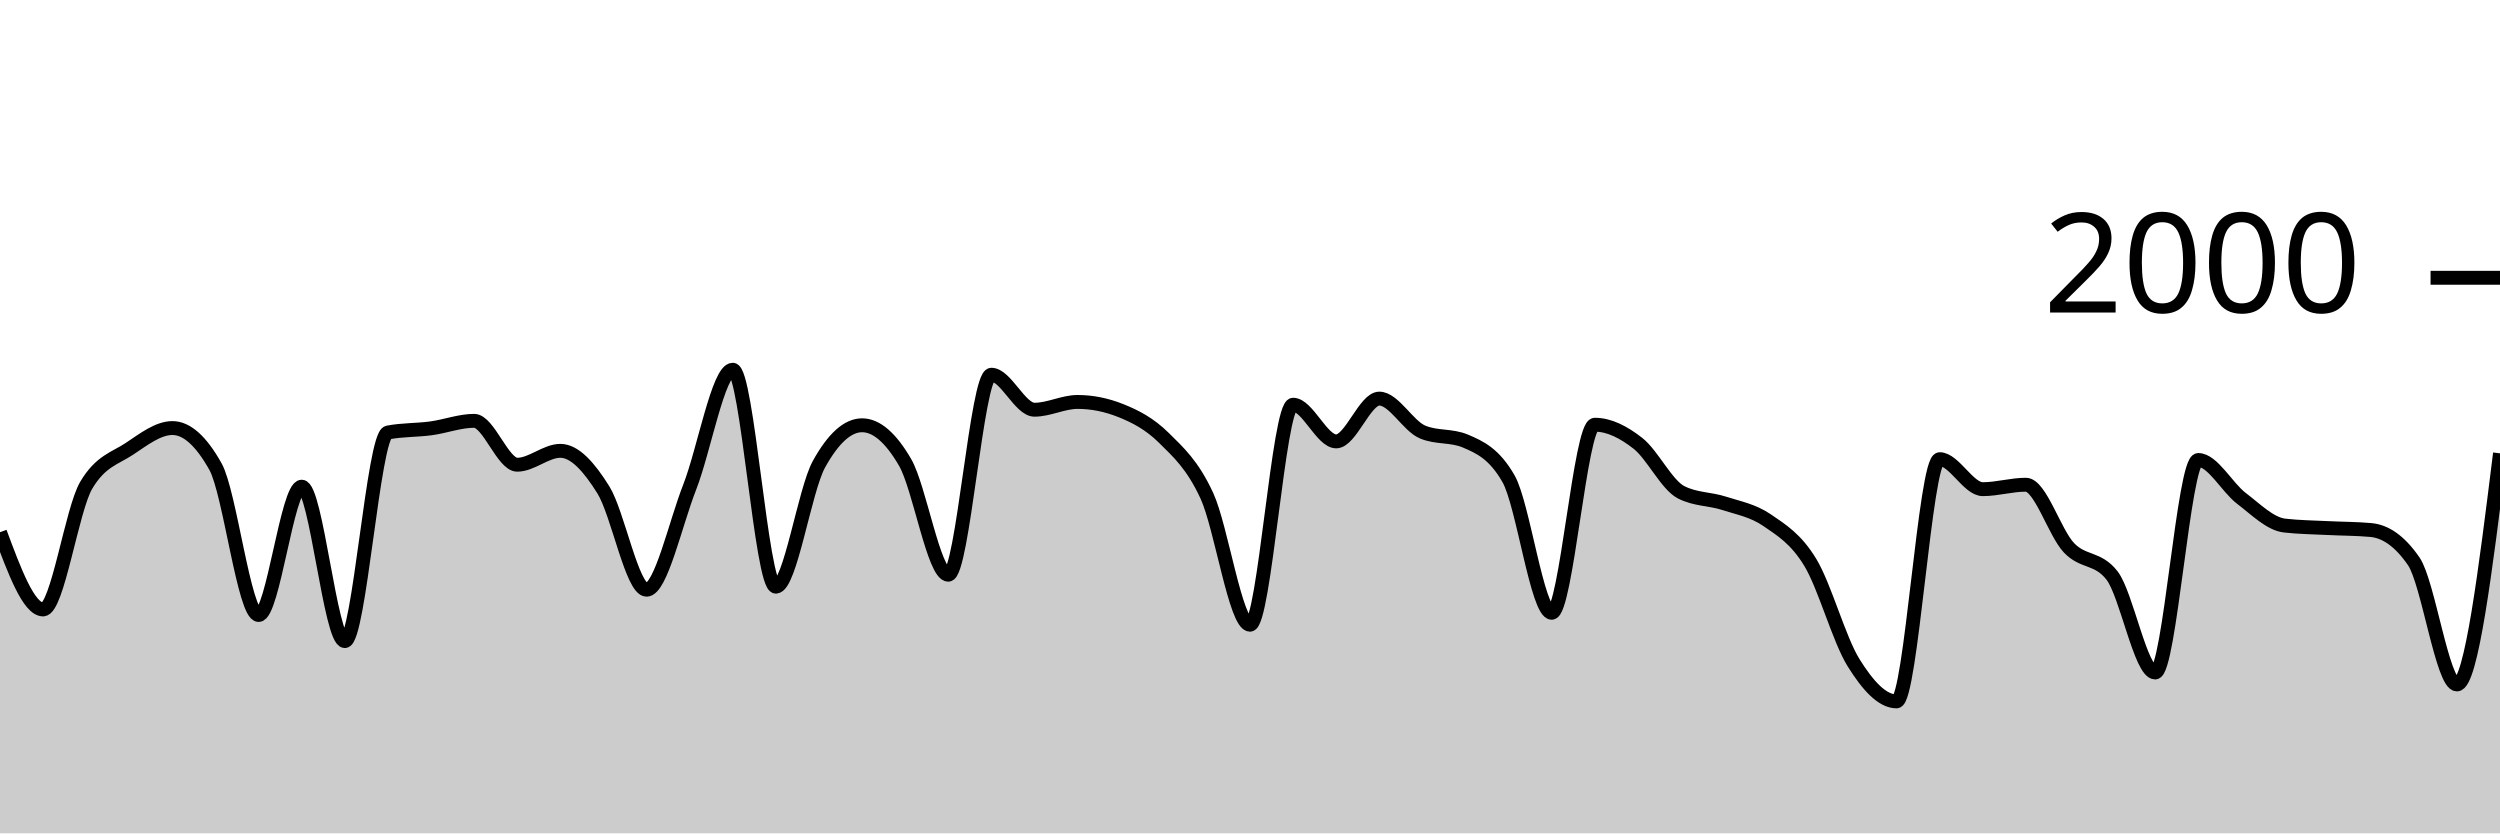
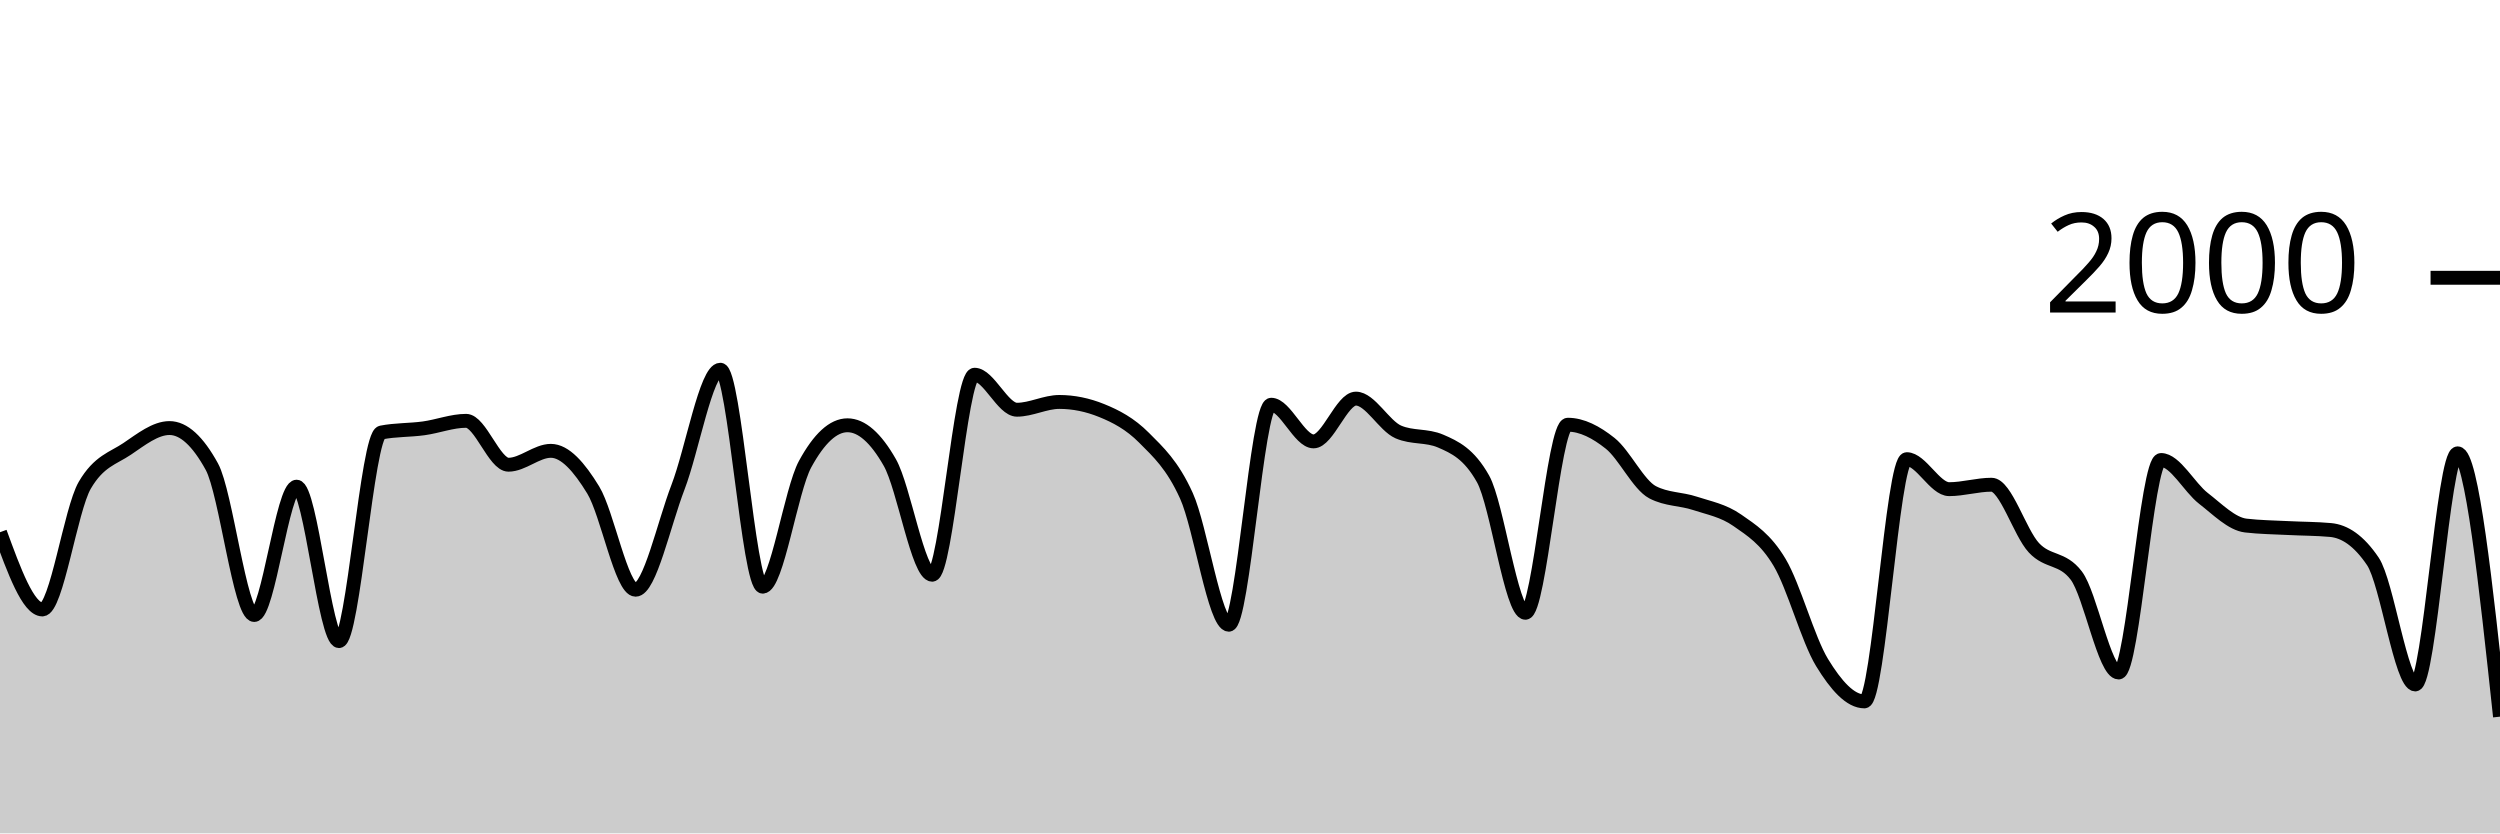
<svg xmlns="http://www.w3.org/2000/svg" viewBox="0 0 180 60">
  <g transform="translate(0,20)">
-     <path class="area" fill="rgba(0, 0, 0, 0.2)" d="M0,18.32C1.034,21.1,2.069,23.88,3.103,23.88C4.138,23.88,5.172,16.687,6.207,14.94C7.241,13.193,8.276,13.007,9.31,12.32C10.345,11.633,11.379,10.82,12.414,10.82C13.448,10.82,14.483,11.747,15.517,13.6C16.552,15.453,17.586,24.28,18.621,24.28C19.655,24.28,20.69,15.04,21.724,15.04C22.759,15.04,23.793,26.16,24.828,26.16C25.862,26.16,26.897,11.34,27.931,11.14C28.966,10.94,30,10.98,31.034,10.84C32.069,10.7,33.103,10.3,34.138,10.3C35.172,10.3,36.207,13.46,37.241,13.46C38.276,13.46,39.31,12.46,40.345,12.46C41.379,12.46,42.414,13.613,43.448,15.28C44.483,16.947,45.517,22.46,46.552,22.46C47.586,22.46,48.621,17.72,49.655,15.08C50.69,12.44,51.724,6.62,52.759,6.62C53.793,6.62,54.828,22.24,55.862,22.24C56.897,22.24,57.931,15.287,58.966,13.42C60,11.553,61.034,10.62,62.069,10.62C63.103,10.62,64.138,11.513,65.172,13.3C66.207,15.087,67.241,21.38,68.276,21.38C69.31,21.38,70.345,6.98,71.379,6.98C72.414,6.98,73.448,9.5,74.483,9.5C75.517,9.5,76.552,8.94,77.586,8.94C78.621,8.94,79.655,9.147,80.69,9.56C81.724,9.973,82.759,10.497,83.793,11.52C84.828,12.543,85.862,13.457,86.897,15.7C87.931,17.943,88.966,24.98,90,24.98C91.034,24.98,92.069,9.14,93.103,9.14C94.138,9.14,95.172,11.78,96.207,11.78C97.241,11.78,98.276,8.7,99.31,8.7C100.345,8.7,101.379,10.66,102.414,11.1C103.448,11.54,104.483,11.32,105.517,11.76C106.552,12.2,107.586,12.667,108.621,14.48C109.655,16.293,110.69,24.12,111.724,24.12C112.759,24.12,113.793,10.58,114.828,10.58C115.862,10.58,116.897,11.11,117.931,11.92C118.966,12.73,120,14.907,121.034,15.44C122.069,15.973,123.103,15.903,124.138,16.24C125.172,16.577,126.207,16.75,127.241,17.46C128.276,18.17,129.31,18.793,130.345,20.5C131.379,22.207,132.414,26.033,133.448,27.7C134.483,29.367,135.517,30.5,136.552,30.5C137.586,30.5,138.621,13.06,139.655,13.06C140.69,13.06,141.724,15.22,142.759,15.22C143.793,15.22,144.828,14.9,145.862,14.9C146.897,14.9,147.931,18.35,148.966,19.44C150,20.53,151.034,20.107,152.069,21.44C153.103,22.773,154.138,28.42,155.172,28.42C156.207,28.42,157.241,13.12,158.276,13.12C159.31,13.12,160.345,15.093,161.379,15.88C162.414,16.667,163.448,17.72,164.483,17.84C165.517,17.96,166.552,17.967,167.586,18.02C168.621,18.073,169.655,18.067,170.69,18.16C171.724,18.253,172.759,18.913,173.793,20.42C174.828,21.927,175.862,29.28,176.897,29.28C177.931,29.28,178.966,20.96,180,12.64L180,40C178.966,40,177.931,40,176.897,40C175.862,40,174.828,40,173.793,40C172.759,40,171.724,40,170.69,40C169.655,40,168.621,40,167.586,40C166.552,40,165.517,40,164.483,40C163.448,40,162.414,40,161.379,40C160.345,40,159.31,40,158.276,40C157.241,40,156.207,40,155.172,40C154.138,40,153.103,40,152.069,40C151.034,40,150,40,148.966,40C147.931,40,146.897,40,145.862,40C144.828,40,143.793,40,142.759,40C141.724,40,140.69,40,139.655,40C138.621,40,137.586,40,136.552,40C135.517,40,134.483,40,133.448,40C132.414,40,131.379,40,130.345,40C129.31,40,128.276,40,127.241,40C126.207,40,125.172,40,124.138,40C123.103,40,122.069,40,121.034,40C120,40,118.966,40,117.931,40C116.897,40,115.862,40,114.828,40C113.793,40,112.759,40,111.724,40C110.69,40,109.655,40,108.621,40C107.586,40,106.552,40,105.517,40C104.483,40,103.448,40,102.414,40C101.379,40,100.345,40,99.31,40C98.276,40,97.241,40,96.207,40C95.172,40,94.138,40,93.103,40C92.069,40,91.034,40,90,40C88.966,40,87.931,40,86.897,40C85.862,40,84.828,40,83.793,40C82.759,40,81.724,40,80.69,40C79.655,40,78.621,40,77.586,40C76.552,40,75.517,40,74.483,40C73.448,40,72.414,40,71.379,40C70.345,40,69.31,40,68.276,40C67.241,40,66.207,40,65.172,40C64.138,40,63.103,40,62.069,40C61.034,40,60,40,58.966,40C57.931,40,56.897,40,55.862,40C54.828,40,53.793,40,52.759,40C51.724,40,50.69,40,49.655,40C48.621,40,47.586,40,46.552,40C45.517,40,44.483,40,43.448,40C42.414,40,41.379,40,40.345,40C39.31,40,38.276,40,37.241,40C36.207,40,35.172,40,34.138,40C33.103,40,32.069,40,31.034,40C30,40,28.966,40,27.931,40C26.897,40,25.862,40,24.828,40C23.793,40,22.759,40,21.724,40C20.69,40,19.655,40,18.621,40C17.586,40,16.552,40,15.517,40C14.483,40,13.448,40,12.414,40C11.379,40,10.345,40,9.31,40C8.276,40,7.241,40,6.207,40C5.172,40,4.138,40,3.103,40C2.069,40,1.034,40,0,40Z" />
-     <path class="line" stroke="black" fill="none" d="M0,18.32C1.034,21.1,2.069,23.88,3.103,23.88C4.138,23.88,5.172,16.687,6.207,14.94C7.241,13.193,8.276,13.007,9.31,12.32C10.345,11.633,11.379,10.82,12.414,10.82C13.448,10.82,14.483,11.747,15.517,13.6C16.552,15.453,17.586,24.28,18.621,24.28C19.655,24.28,20.69,15.04,21.724,15.04C22.759,15.04,23.793,26.16,24.828,26.16C25.862,26.16,26.897,11.34,27.931,11.14C28.966,10.94,30,10.98,31.034,10.84C32.069,10.7,33.103,10.3,34.138,10.3C35.172,10.3,36.207,13.46,37.241,13.46C38.276,13.46,39.31,12.46,40.345,12.46C41.379,12.46,42.414,13.613,43.448,15.28C44.483,16.947,45.517,22.46,46.552,22.46C47.586,22.46,48.621,17.72,49.655,15.08C50.69,12.44,51.724,6.62,52.759,6.62C53.793,6.62,54.828,22.24,55.862,22.24C56.897,22.24,57.931,15.287,58.966,13.42C60,11.553,61.034,10.62,62.069,10.62C63.103,10.62,64.138,11.513,65.172,13.3C66.207,15.087,67.241,21.38,68.276,21.38C69.31,21.38,70.345,6.98,71.379,6.98C72.414,6.98,73.448,9.5,74.483,9.5C75.517,9.5,76.552,8.94,77.586,8.94C78.621,8.94,79.655,9.147,80.69,9.56C81.724,9.973,82.759,10.497,83.793,11.52C84.828,12.543,85.862,13.457,86.897,15.7C87.931,17.943,88.966,24.98,90,24.98C91.034,24.98,92.069,9.14,93.103,9.14C94.138,9.14,95.172,11.78,96.207,11.78C97.241,11.78,98.276,8.7,99.31,8.7C100.345,8.7,101.379,10.66,102.414,11.1C103.448,11.54,104.483,11.32,105.517,11.76C106.552,12.2,107.586,12.667,108.621,14.48C109.655,16.293,110.69,24.12,111.724,24.12C112.759,24.12,113.793,10.58,114.828,10.58C115.862,10.58,116.897,11.11,117.931,11.92C118.966,12.73,120,14.907,121.034,15.44C122.069,15.973,123.103,15.903,124.138,16.24C125.172,16.577,126.207,16.75,127.241,17.46C128.276,18.17,129.31,18.793,130.345,20.5C131.379,22.207,132.414,26.033,133.448,27.7C134.483,29.367,135.517,30.5,136.552,30.5C137.586,30.5,138.621,13.06,139.655,13.06C140.69,13.06,141.724,15.22,142.759,15.22C143.793,15.22,144.828,14.9,145.862,14.9C146.897,14.9,147.931,18.35,148.966,19.44C150,20.53,151.034,20.107,152.069,21.44C153.103,22.773,154.138,28.42,155.172,28.42C156.207,28.42,157.241,13.12,158.276,13.12C159.31,13.12,160.345,15.093,161.379,15.88C162.414,16.667,163.448,17.72,164.483,17.84C165.517,17.96,166.552,17.967,167.586,18.02C168.621,18.073,169.655,18.067,170.69,18.16C171.724,18.253,172.759,18.913,173.793,20.42C174.828,21.927,175.862,29.28,176.897,29.28C177.931,29.28,178.966,20.96,180,12.64" />
+     <path class="area" fill="rgba(0, 0, 0, 0.2)" d="M0,18.32C1.017,21.1,2.034,23.88,3.051,23.88C4.068,23.88,5.085,16.687,6.102,14.94C7.119,13.193,8.136,13.007,9.153,12.32C10.169,11.633,11.186,10.82,12.203,10.82C13.22,10.82,14.237,11.747,15.254,13.6C16.271,15.453,17.288,24.28,18.305,24.28C19.322,24.28,20.339,15.04,21.356,15.04C22.373,15.04,23.39,26.16,24.407,26.16C25.424,26.16,26.441,11.34,27.458,11.14C28.475,10.94,29.492,10.98,30.508,10.84C31.525,10.7,32.542,10.3,33.559,10.3C34.576,10.3,35.593,13.46,36.61,13.46C37.627,13.46,38.644,12.46,39.661,12.46C40.678,12.46,41.695,13.613,42.712,15.28C43.729,16.947,44.746,22.46,45.763,22.46C46.78,22.46,47.797,17.72,48.814,15.08C49.831,12.44,50.847,6.62,51.864,6.62C52.881,6.62,53.898,22.24,54.915,22.24C55.932,22.24,56.949,15.287,57.966,13.42C58.983,11.553,60,10.62,61.017,10.62C62.034,10.62,63.051,11.513,64.068,13.3C65.085,15.087,66.102,21.38,67.119,21.38C68.136,21.38,69.153,6.98,70.169,6.98C71.186,6.98,72.203,9.5,73.22,9.5C74.237,9.5,75.254,8.94,76.271,8.94C77.288,8.94,78.305,9.147,79.322,9.56C80.339,9.973,81.356,10.497,82.373,11.52C83.39,12.543,84.407,13.457,85.424,15.7C86.441,17.943,87.458,24.98,88.475,24.98C89.492,24.98,90.508,9.14,91.525,9.14C92.542,9.14,93.559,11.78,94.576,11.78C95.593,11.78,96.61,8.7,97.627,8.7C98.644,8.7,99.661,10.66,100.678,11.1C101.695,11.54,102.712,11.32,103.729,11.76C104.746,12.2,105.763,12.667,106.78,14.48C107.797,16.293,108.814,24.12,109.831,24.12C110.847,24.12,111.864,10.58,112.881,10.58C113.898,10.58,114.915,11.11,115.932,11.92C116.949,12.73,117.966,14.907,118.983,15.44C120,15.973,121.017,15.903,122.034,16.24C123.051,16.577,124.068,16.75,125.085,17.46C126.102,18.17,127.119,18.793,128.136,20.5C129.153,22.207,130.169,26.033,131.186,27.7C132.203,29.367,133.22,30.5,134.237,30.5C135.254,30.5,136.271,13.06,137.288,13.06C138.305,13.06,139.322,15.22,140.339,15.22C141.356,15.22,142.373,14.9,143.39,14.9C144.407,14.9,145.424,18.35,146.441,19.44C147.458,20.53,148.475,20.107,149.492,21.44C150.508,22.773,151.525,28.42,152.542,28.42C153.559,28.42,154.576,13.12,155.593,13.12C156.61,13.12,157.627,15.093,158.644,15.88C159.661,16.667,160.678,17.72,161.695,17.84C162.712,17.96,163.729,17.967,164.746,18.02C165.763,18.073,166.78,18.067,167.797,18.16C168.814,18.253,169.831,18.913,170.847,20.42C171.864,21.927,172.881,29.28,173.898,29.28C174.915,29.28,175.932,12.64,176.949,12.64C177.966,12.64,178.983,22.12,180,31.6L180,40C178.983,40,177.966,40,176.949,40C175.932,40,174.915,40,173.898,40C172.881,40,171.864,40,170.847,40C169.831,40,168.814,40,167.797,40C166.78,40,165.763,40,164.746,40C163.729,40,162.712,40,161.695,40C160.678,40,159.661,40,158.644,40C157.627,40,156.61,40,155.593,40C154.576,40,153.559,40,152.542,40C151.525,40,150.508,40,149.492,40C148.475,40,147.458,40,146.441,40C145.424,40,144.407,40,143.39,40C142.373,40,141.356,40,140.339,40C139.322,40,138.305,40,137.288,40C136.271,40,135.254,40,134.237,40C133.22,40,132.203,40,131.186,40C130.169,40,129.153,40,128.136,40C127.119,40,126.102,40,125.085,40C124.068,40,123.051,40,122.034,40C121.017,40,120,40,118.983,40C117.966,40,116.949,40,115.932,40C114.915,40,113.898,40,112.881,40C111.864,40,110.847,40,109.831,40C108.814,40,107.797,40,106.78,40C105.763,40,104.746,40,103.729,40C102.712,40,101.695,40,100.678,40C99.661,40,98.644,40,97.627,40C96.61,40,95.593,40,94.576,40C93.559,40,92.542,40,91.525,40C90.508,40,89.492,40,88.475,40C87.458,40,86.441,40,85.424,40C84.407,40,83.39,40,82.373,40C81.356,40,80.339,40,79.322,40C78.305,40,77.288,40,76.271,40C75.254,40,74.237,40,73.22,40C72.203,40,71.186,40,70.169,40C69.153,40,68.136,40,67.119,40C66.102,40,65.085,40,64.068,40C63.051,40,62.034,40,61.017,40C60,40,58.983,40,57.966,40C56.949,40,55.932,40,54.915,40C53.898,40,52.881,40,51.864,40C50.847,40,49.831,40,48.814,40C47.797,40,46.78,40,45.763,40C44.746,40,43.729,40,42.712,40C41.695,40,40.678,40,39.661,40C38.644,40,37.627,40,36.61,40C35.593,40,34.576,40,33.559,40C32.542,40,31.525,40,30.508,40C29.492,40,28.475,40,27.458,40C26.441,40,25.424,40,24.407,40C23.39,40,22.373,40,21.356,40C20.339,40,19.322,40,18.305,40C17.288,40,16.271,40,15.254,40C14.237,40,13.22,40,12.203,40C11.186,40,10.169,40,9.153,40C8.136,40,7.119,40,6.102,40C5.085,40,4.068,40,3.051,40C2.034,40,1.017,40,0,40Z" />
+     <path class="line" stroke="black" fill="none" d="M0,18.32C1.017,21.1,2.034,23.88,3.051,23.88C4.068,23.88,5.085,16.687,6.102,14.94C7.119,13.193,8.136,13.007,9.153,12.32C10.169,11.633,11.186,10.82,12.203,10.82C13.22,10.82,14.237,11.747,15.254,13.6C16.271,15.453,17.288,24.28,18.305,24.28C19.322,24.28,20.339,15.04,21.356,15.04C22.373,15.04,23.39,26.16,24.407,26.16C25.424,26.16,26.441,11.34,27.458,11.14C28.475,10.94,29.492,10.98,30.508,10.84C31.525,10.7,32.542,10.3,33.559,10.3C34.576,10.3,35.593,13.46,36.61,13.46C37.627,13.46,38.644,12.46,39.661,12.46C40.678,12.46,41.695,13.613,42.712,15.28C43.729,16.947,44.746,22.46,45.763,22.46C46.78,22.46,47.797,17.72,48.814,15.08C49.831,12.44,50.847,6.62,51.864,6.62C52.881,6.62,53.898,22.24,54.915,22.24C55.932,22.24,56.949,15.287,57.966,13.42C58.983,11.553,60,10.62,61.017,10.62C62.034,10.62,63.051,11.513,64.068,13.3C65.085,15.087,66.102,21.38,67.119,21.38C68.136,21.38,69.153,6.98,70.169,6.98C71.186,6.98,72.203,9.5,73.22,9.5C74.237,9.5,75.254,8.94,76.271,8.94C77.288,8.94,78.305,9.147,79.322,9.56C80.339,9.973,81.356,10.497,82.373,11.52C83.39,12.543,84.407,13.457,85.424,15.7C86.441,17.943,87.458,24.98,88.475,24.98C89.492,24.98,90.508,9.14,91.525,9.14C92.542,9.14,93.559,11.78,94.576,11.78C95.593,11.78,96.61,8.7,97.627,8.7C98.644,8.7,99.661,10.66,100.678,11.1C101.695,11.54,102.712,11.32,103.729,11.76C104.746,12.2,105.763,12.667,106.78,14.48C107.797,16.293,108.814,24.12,109.831,24.12C110.847,24.12,111.864,10.58,112.881,10.58C113.898,10.58,114.915,11.11,115.932,11.92C116.949,12.73,117.966,14.907,118.983,15.44C120,15.973,121.017,15.903,122.034,16.24C123.051,16.577,124.068,16.75,125.085,17.46C126.102,18.17,127.119,18.793,128.136,20.5C129.153,22.207,130.169,26.033,131.186,27.7C132.203,29.367,133.22,30.5,134.237,30.5C135.254,30.5,136.271,13.06,137.288,13.06C138.305,13.06,139.322,15.22,140.339,15.22C141.356,15.22,142.373,14.9,143.39,14.9C144.407,14.9,145.424,18.35,146.441,19.44C147.458,20.53,148.475,20.107,149.492,21.44C150.508,22.773,151.525,28.42,152.542,28.42C153.559,28.42,154.576,13.12,155.593,13.12C156.61,13.12,157.627,15.093,158.644,15.88C159.661,16.667,160.678,17.72,161.695,17.84C162.712,17.96,163.729,17.967,164.746,18.02C165.763,18.073,166.78,18.067,167.797,18.16C168.814,18.253,169.831,18.913,170.847,20.42C171.864,21.927,172.881,29.28,173.898,29.28C174.915,29.28,175.932,12.64,176.949,12.64C177.966,12.64,178.983,22.12,180,31.6" />
    <path class="axis-ceiling" stroke-width="1" stroke="black" fill="none" d="M175,0L180,0" />
    <text class="axis-ceiling-label" font-family="sans-serif" text-anchor="end" font-size="10px" x="170" y="2.5">2000</text>
  </g>
</svg>
